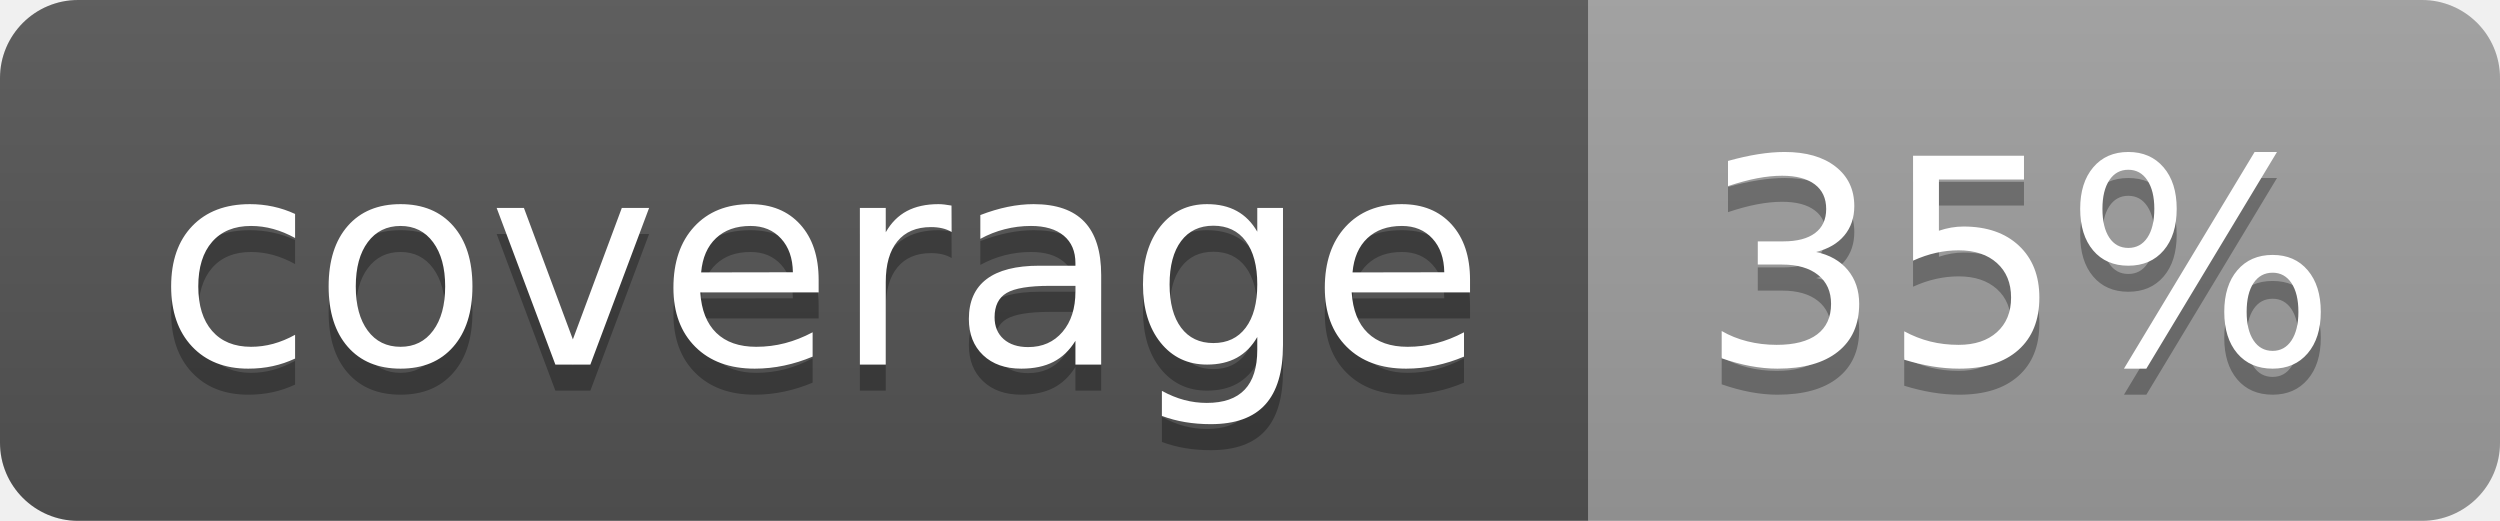
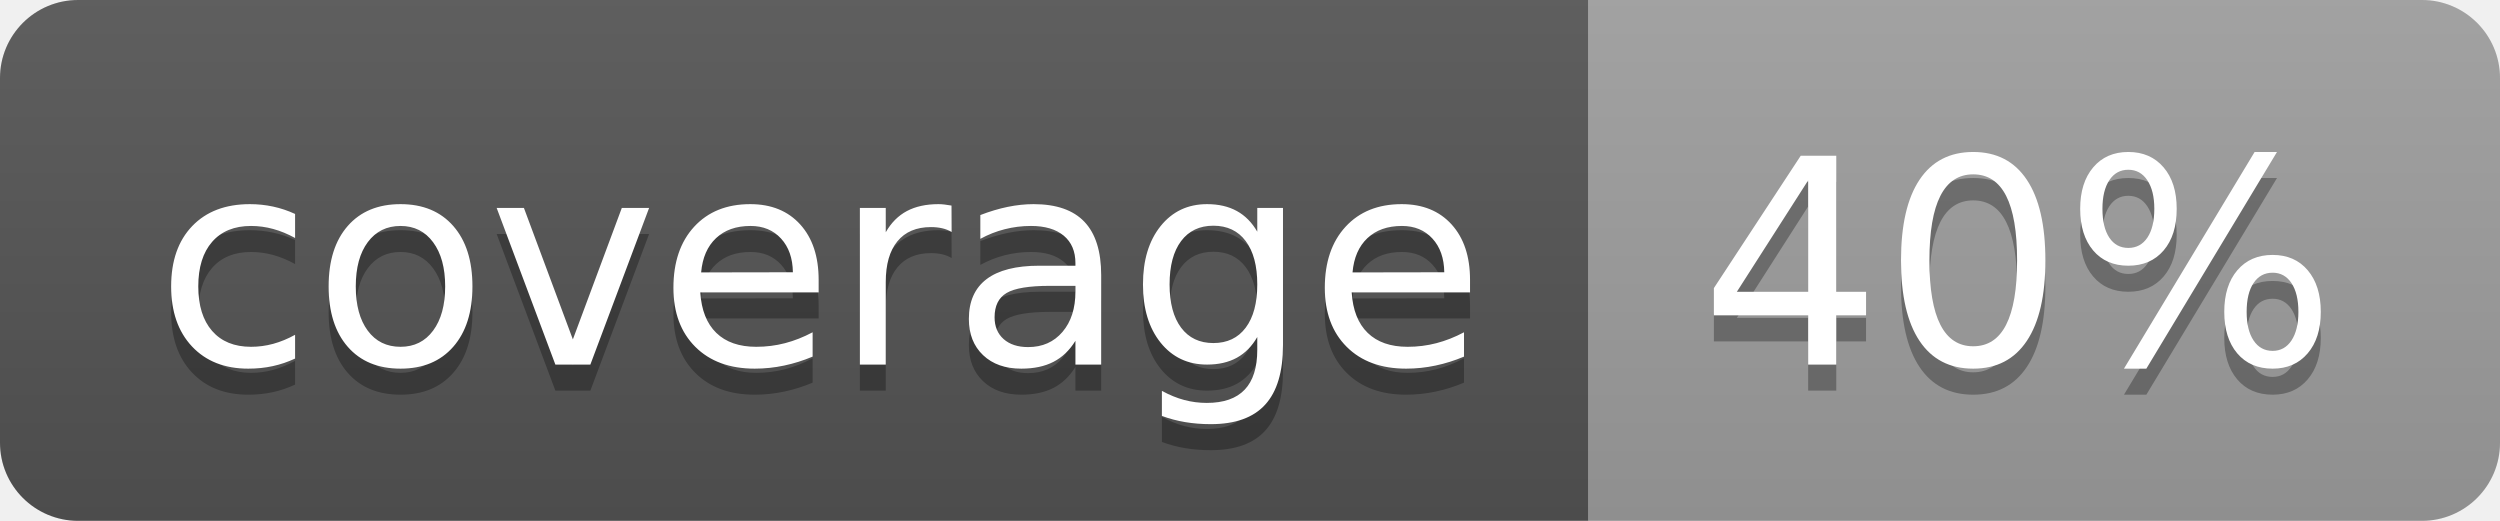
<svg xmlns="http://www.w3.org/2000/svg" width="96" height="20">
  <linearGradient id="b" x2="0" y2="100%">
    <stop offset="0" stop-color="#bbb" stop-opacity=".1" />
    <stop offset="1" stop-opacity=".1" />
  </linearGradient>
  <clipPath id="a">
    <rect width="96" height="20" rx="3" fill="#fff" />
  </clipPath>
  <g clip-path="url(#a)">
    <path fill="#555" d="M0 0h61v20H0z" />
    <path fill="#9F9F9F" d="M61 0h35v20H61z" />
    <path fill="url(#b)" d="M0 0h96v20H0z" />
  </g>
  <g fill="#fff" text-anchor="middle" font-family="DejaVu Sans,Verdana,Geneva,sans-serif" font-size="110">
    <text x="315" y="150" fill="#010101" fill-opacity=".3" transform="scale(.1)" textLength="510">coverage</text>
    <text x="315" y="140" transform="scale(.1)" textLength="510">coverage</text>
-     <text x="775" y="150" fill="#010101" fill-opacity=".3" transform="scale(.1)" textLength="250">35%</text>
-     <text x="775" y="140" transform="scale(.1)" textLength="250">35%</text>
+     <text x="775" y="150" fill="#010101" fill-opacity=".3" transform="scale(.1)" textLength="250">40%</text>
+     <text x="775" y="140" transform="scale(.1)" textLength="250">40%</text>
  </g>
</svg>
